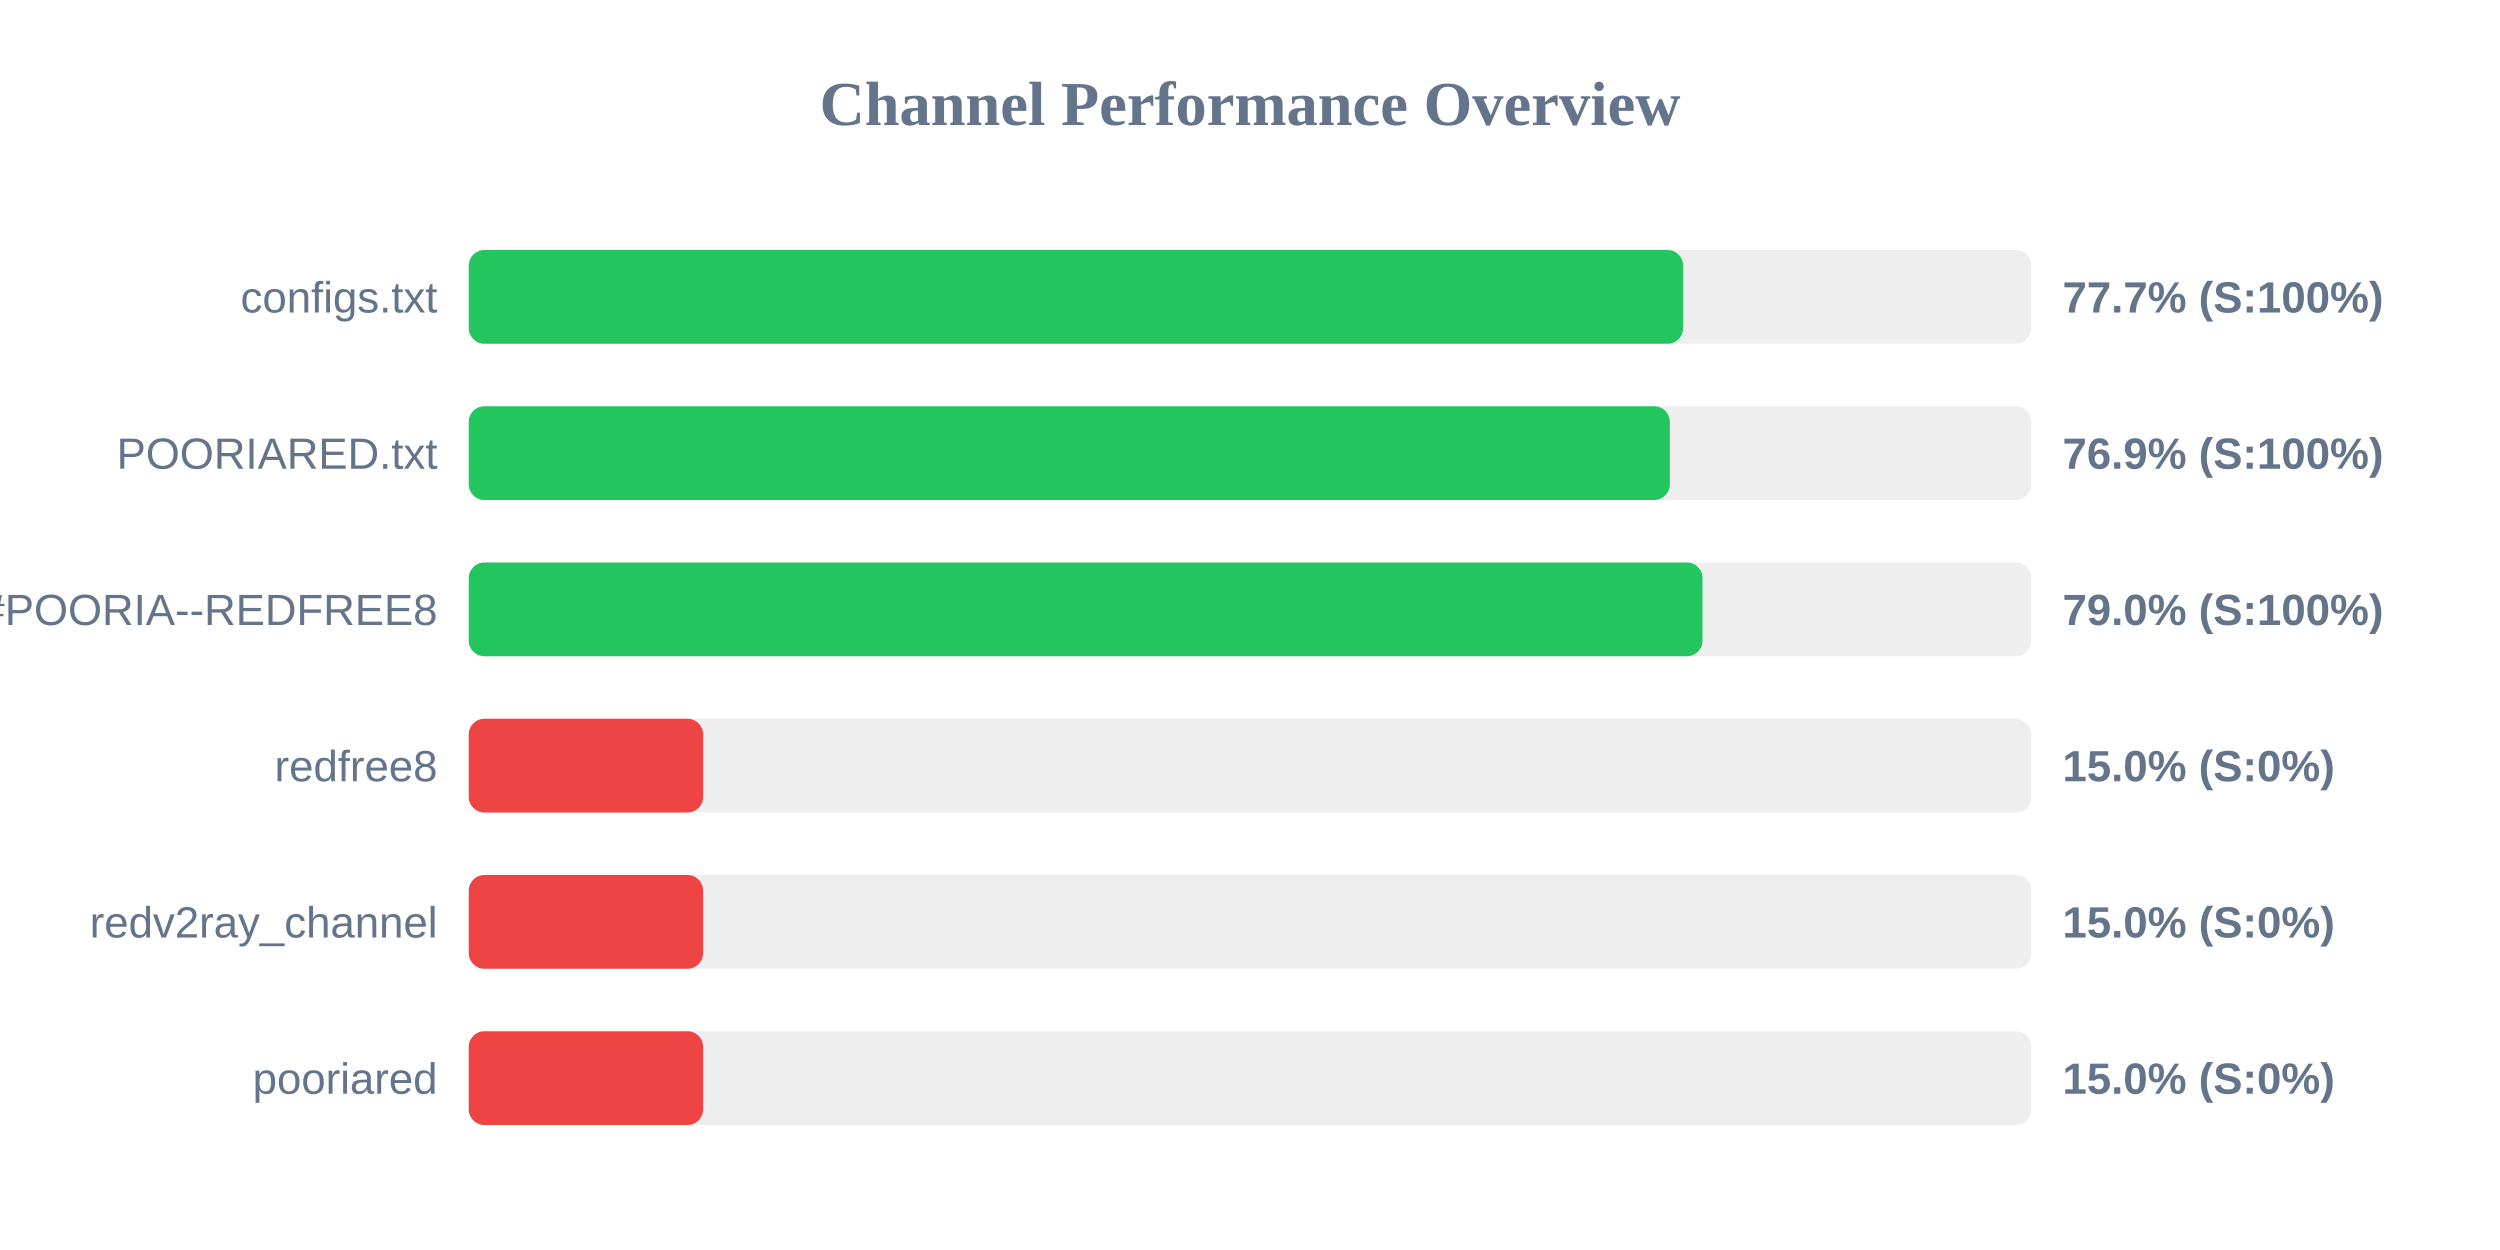
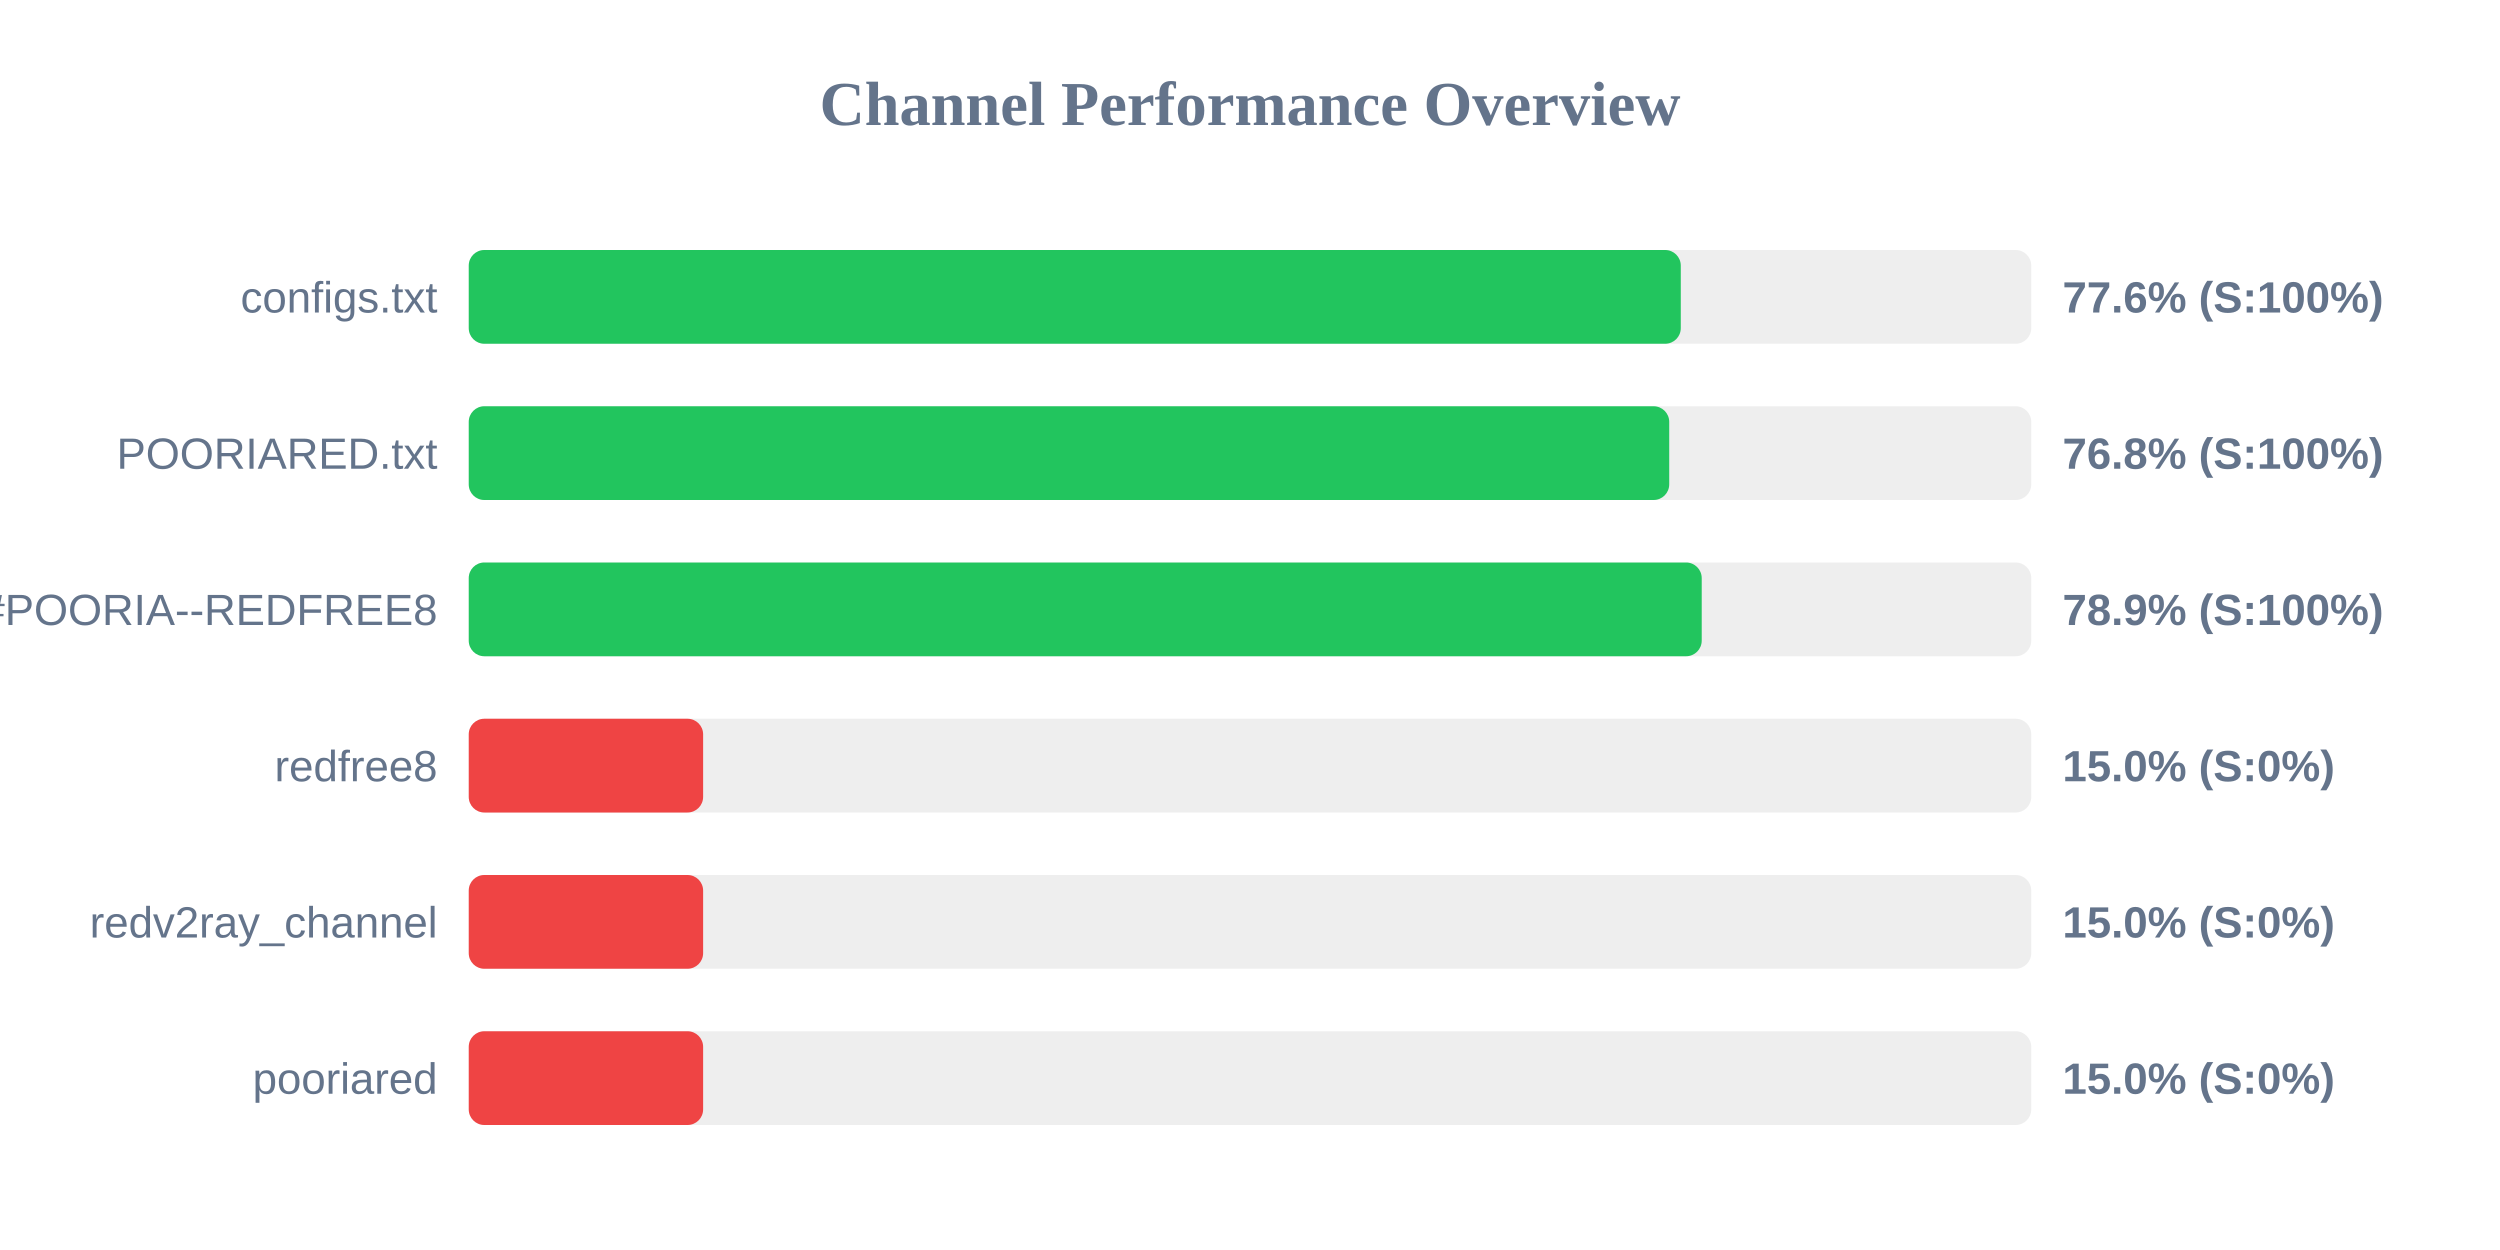
<svg xmlns="http://www.w3.org/2000/svg" width="800" height="400" version="1.1">
  <style>
        .row { font: 14px Arial; fill: #64748b; }
        .score { font: bold 14px Arial; fill: #64748b; }
    </style>
  <text x="400" y="40" text-anchor="middle" font-size="20px" font-weight="bold" fill="#64748b">Channel Performance Overview</text>
  <rect x="150" y="80" width="500" height="30" fill="#eee" rx="5" />
-   <rect x="150" y="80" width="388.6" height="30" fill="#22c55e" rx="5" />
+   <rect x="150" y="80" width="387.85" height="30" fill="#22c55e" rx="5" />
  <text x="140" y="100" text-anchor="end" class="row">configs.txt</text>
-   <text x="660" y="100" text-anchor="start" class="score">77.7% (S:100%)</text>
+   <text x="660" y="100" text-anchor="start" class="score">77.6% (S:100%)</text>
  <rect x="150" y="130" width="500" height="30" fill="#eee" rx="5" />
-   <rect x="150" y="130" width="384.35" height="30" fill="#22c55e" rx="5" />
+   <rect x="150" y="130" width="384.15" height="30" fill="#22c55e" rx="5" />
  <text x="140" y="150" text-anchor="end" class="row">POORIARED.txt</text>
-   <text x="660" y="150" text-anchor="start" class="score">76.9% (S:100%)</text>
+   <text x="660" y="150" text-anchor="start" class="score">76.8% (S:100%)</text>
  <rect x="150" y="180" width="500" height="30" fill="#eee" rx="5" />
-   <rect x="150" y="180" width="394.8" height="30" fill="#22c55e" rx="5" />
+   <rect x="150" y="180" width="394.55" height="30" fill="#22c55e" rx="5" />
  <text x="140" y="200" text-anchor="end" class="row">POORIA--REDFREE8.txt#POORIA--REDFREE8</text>
-   <text x="660" y="200" text-anchor="start" class="score">79.0% (S:100%)</text>
+   <text x="660" y="200" text-anchor="start" class="score">78.9% (S:100%)</text>
  <rect x="150" y="230" width="500" height="30" fill="#eee" rx="5" />
  <rect x="150" y="230" width="75.0" height="30" fill="#ef4444" rx="5" />
  <text x="140" y="250" text-anchor="end" class="row">redfree8</text>
  <text x="660" y="250" text-anchor="start" class="score">15.0% (S:0%)</text>
  <rect x="150" y="280" width="500" height="30" fill="#eee" rx="5" />
  <rect x="150" y="280" width="75.0" height="30" fill="#ef4444" rx="5" />
  <text x="140" y="300" text-anchor="end" class="row">redv2ray_channel</text>
  <text x="660" y="300" text-anchor="start" class="score">15.0% (S:0%)</text>
  <rect x="150" y="330" width="500" height="30" fill="#eee" rx="5" />
  <rect x="150" y="330" width="75.0" height="30" fill="#ef4444" rx="5" />
  <text x="140" y="350" text-anchor="end" class="row">pooriared</text>
  <text x="660" y="350" text-anchor="start" class="score">15.0% (S:0%)</text>
</svg>
